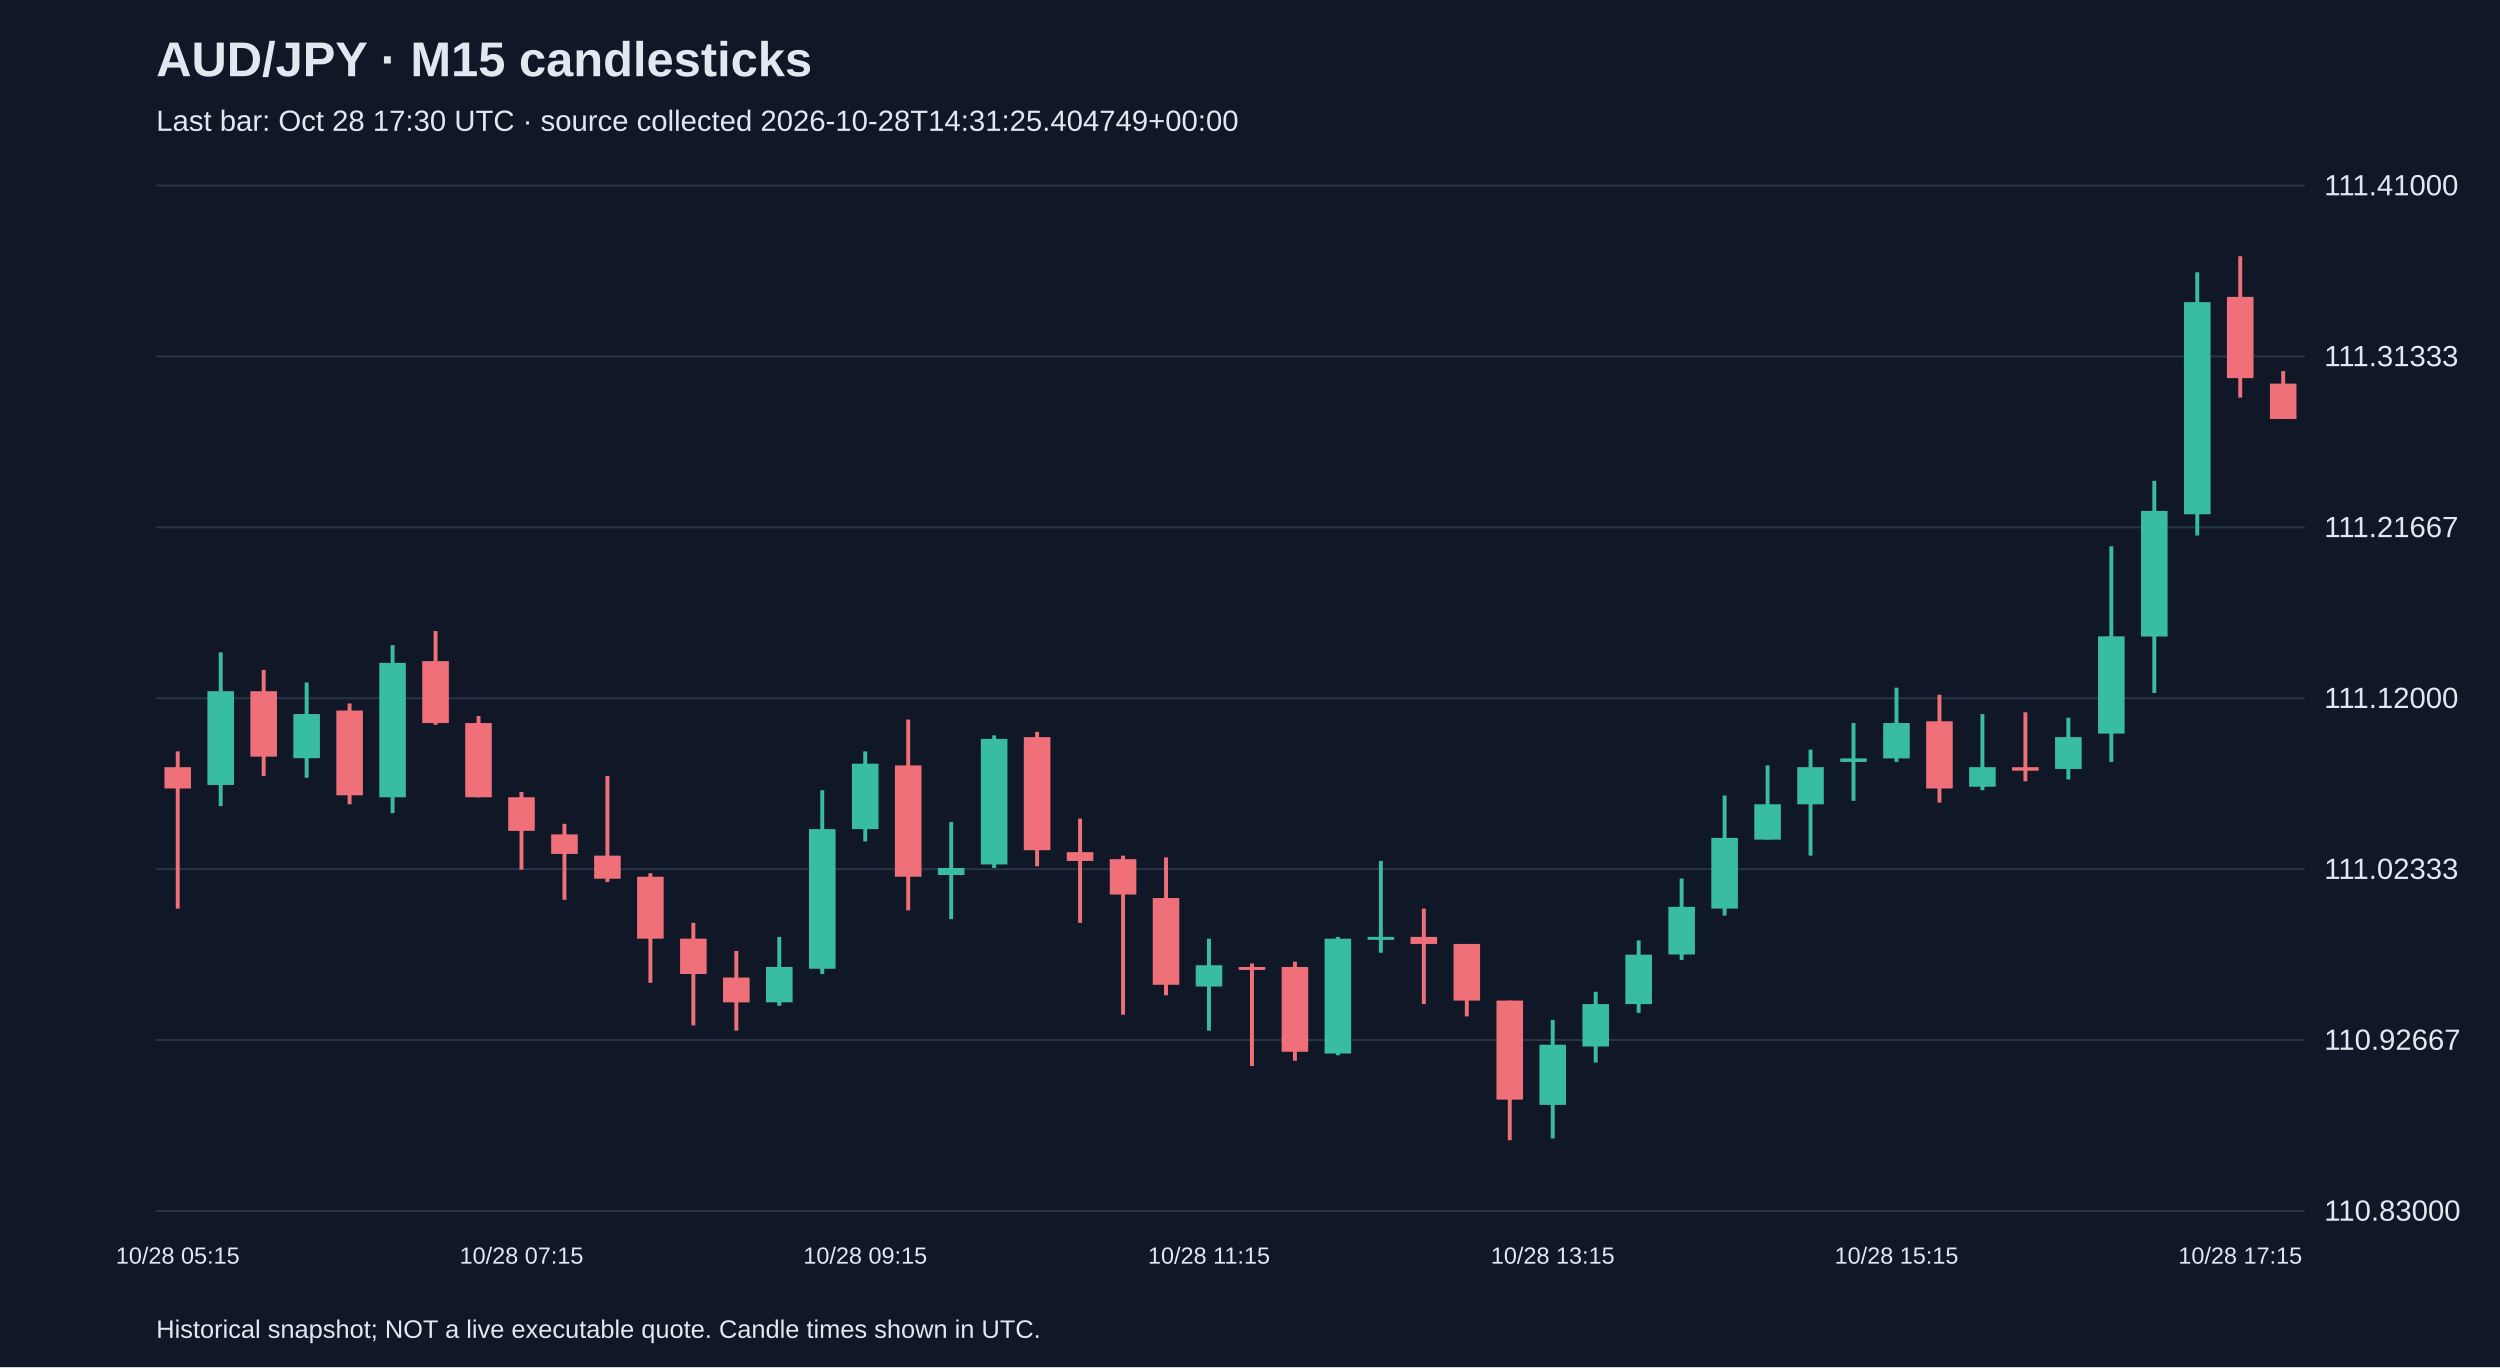
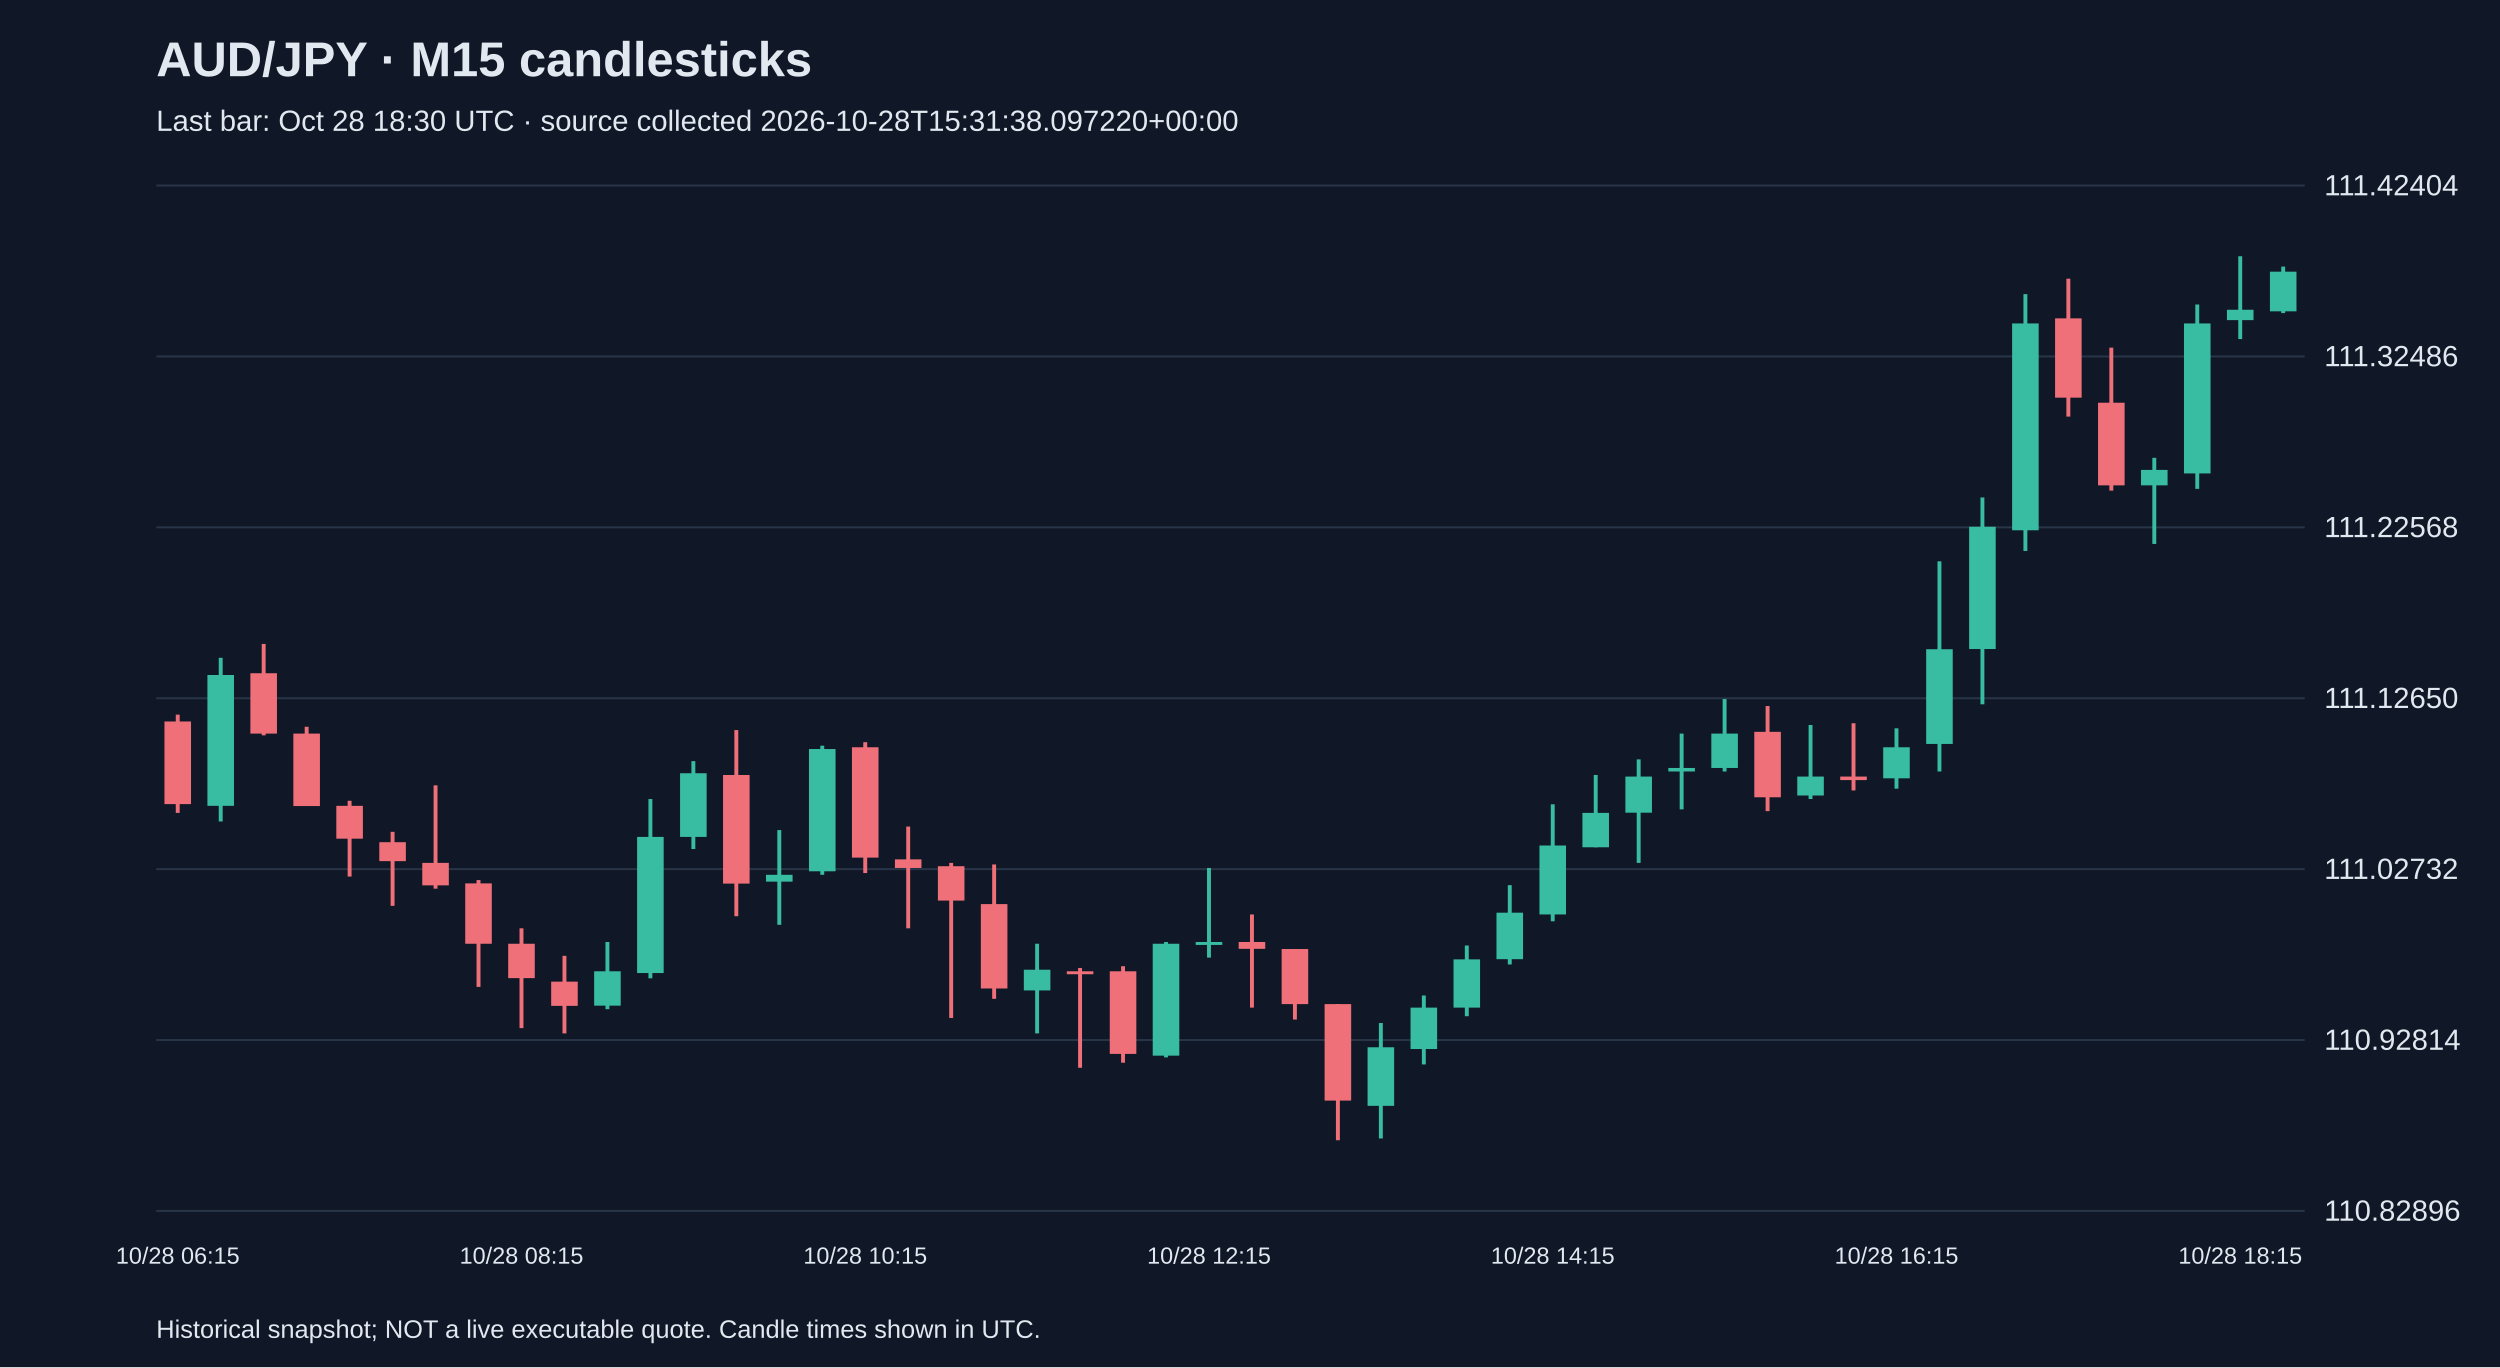
<svg xmlns="http://www.w3.org/2000/svg" viewBox="0 0 1280 700">
  <rect width="100%" height="100%" fill="#101827" />
  <style>text{font-family:Arial,sans-serif;fill:#e2e8f0}</style>
  <text x="80" y="39" font-size="25" font-weight="bold">AUD/JPY · M15 candlesticks</text>
-   <text x="80" y="67" font-size="15" fill="#a6b1c5">Last bar: Oct 28 17:30 UTC · source collected 2026-10-28T14:31:25.404749+00:00</text>
+   <text x="80" y="67" font-size="15" fill="#a6b1c5">Last bar: Oct 28 18:30 UTC · source collected 2026-10-28T15:31:38.097220+00:00</text>
  <line x1="80" y1="620.0" x2="1180" y2="620.0" stroke="#283548" />
-   <text x="1190" y="625.0" font-size="15">110.83000</text>
+   <text x="1190" y="625.0" font-size="15">110.82896</text>
  <line x1="80" y1="532.5" x2="1180" y2="532.5" stroke="#283548" />
-   <text x="1190" y="537.5" font-size="15">110.92667</text>
+   <text x="1190" y="537.5" font-size="15">110.92814</text>
  <line x1="80" y1="445.0" x2="1180" y2="445.0" stroke="#283548" />
-   <text x="1190" y="450.0" font-size="15">111.02333</text>
+   <text x="1190" y="450.0" font-size="15">111.02732</text>
  <line x1="80" y1="357.5" x2="1180" y2="357.5" stroke="#283548" />
-   <text x="1190" y="362.5" font-size="15">111.12000</text>
+   <text x="1190" y="362.5" font-size="15">111.12650</text>
  <line x1="80" y1="270.0" x2="1180" y2="270.0" stroke="#283548" />
-   <text x="1190" y="275.0" font-size="15">111.21667</text>
+   <text x="1190" y="275.0" font-size="15">111.22568</text>
  <line x1="80" y1="182.5" x2="1180" y2="182.5" stroke="#283548" />
-   <text x="1190" y="187.5" font-size="15">111.31333</text>
+   <text x="1190" y="187.5" font-size="15">111.32486</text>
  <line x1="80" y1="95.0" x2="1180" y2="95.0" stroke="#283548" />
-   <text x="1190" y="100.0" font-size="15">111.41000</text>
-   <line x1="91.0" y1="384.7" x2="91.0" y2="465.2" stroke="#f07079" stroke-width="2" />
-   <rect x="84.2" y="392.8" width="13.6" height="10.9" fill="#f07079" />
-   <text x="91.0" y="647" text-anchor="middle" font-size="12">10/28 05:15</text>
-   <line x1="113.0" y1="334.0" x2="113.0" y2="412.7" stroke="#38bca2" stroke-width="2" />
-   <rect x="106.2" y="353.9" width="13.6" height="48.0" fill="#38bca2" />
-   <line x1="135.0" y1="343.0" x2="135.0" y2="397.3" stroke="#f07079" stroke-width="2" />
-   <rect x="128.2" y="353.9" width="13.6" height="33.5" fill="#f07079" />
-   <line x1="157.0" y1="349.4" x2="157.0" y2="398.2" stroke="#38bca2" stroke-width="2" />
-   <rect x="150.2" y="365.6" width="13.6" height="22.6" fill="#38bca2" />
-   <line x1="179.0" y1="360.2" x2="179.0" y2="411.8" stroke="#f07079" stroke-width="2" />
-   <rect x="172.2" y="363.8" width="13.6" height="43.4" fill="#f07079" />
-   <line x1="201.0" y1="330.3" x2="201.0" y2="416.3" stroke="#38bca2" stroke-width="2" />
-   <rect x="194.2" y="339.4" width="13.6" height="68.8" fill="#38bca2" />
-   <line x1="223.0" y1="323.1" x2="223.0" y2="371.1" stroke="#f07079" stroke-width="2" />
-   <rect x="216.2" y="338.5" width="13.6" height="31.7" fill="#f07079" />
-   <line x1="245.0" y1="366.6" x2="245.0" y2="408.2" stroke="#f07079" stroke-width="2" />
-   <rect x="238.2" y="370.2" width="13.6" height="38.0" fill="#f07079" />
-   <line x1="267.0" y1="405.5" x2="267.0" y2="445.3" stroke="#f07079" stroke-width="2" />
-   <rect x="260.2" y="408.2" width="13.6" height="17.2" fill="#f07079" />
-   <text x="267.0" y="647" text-anchor="middle" font-size="12">10/28 07:15</text>
-   <line x1="289.0" y1="421.8" x2="289.0" y2="460.7" stroke="#f07079" stroke-width="2" />
-   <rect x="282.2" y="427.2" width="13.6" height="10.0" fill="#f07079" />
-   <line x1="311.0" y1="397.3" x2="311.0" y2="451.6" stroke="#f07079" stroke-width="2" />
-   <rect x="304.2" y="438.1" width="13.6" height="11.8" fill="#f07079" />
-   <line x1="333.0" y1="447.1" x2="333.0" y2="503.2" stroke="#f07079" stroke-width="2" />
-   <rect x="326.2" y="448.9" width="13.6" height="31.7" fill="#f07079" />
-   <line x1="355.0" y1="472.5" x2="355.0" y2="525.0" stroke="#f07079" stroke-width="2" />
-   <rect x="348.2" y="480.6" width="13.6" height="18.1" fill="#f07079" />
-   <line x1="377.0" y1="486.9" x2="377.0" y2="527.7" stroke="#f07079" stroke-width="2" />
-   <rect x="370.2" y="500.5" width="13.6" height="12.7" fill="#f07079" />
-   <line x1="399.0" y1="479.7" x2="399.0" y2="515.0" stroke="#38bca2" stroke-width="2" />
-   <rect x="392.2" y="495.1" width="13.6" height="18.1" fill="#38bca2" />
-   <line x1="421.0" y1="404.6" x2="421.0" y2="498.7" stroke="#38bca2" stroke-width="2" />
-   <rect x="414.2" y="424.5" width="13.6" height="71.5" fill="#38bca2" />
-   <line x1="443.0" y1="384.7" x2="443.0" y2="430.8" stroke="#38bca2" stroke-width="2" />
-   <rect x="436.2" y="391.0" width="13.6" height="33.5" fill="#38bca2" />
-   <text x="443.0" y="647" text-anchor="middle" font-size="12">10/28 09:15</text>
-   <line x1="465.0" y1="368.4" x2="465.0" y2="466.1" stroke="#f07079" stroke-width="2" />
-   <rect x="458.2" y="391.9" width="13.6" height="57.0" fill="#f07079" />
-   <line x1="487.0" y1="420.9" x2="487.0" y2="470.6" stroke="#38bca2" stroke-width="2" />
-   <rect x="480.2" y="444.4" width="13.6" height="3.6" fill="#38bca2" />
-   <line x1="509.0" y1="376.5" x2="509.0" y2="444.4" stroke="#38bca2" stroke-width="2" />
-   <rect x="502.2" y="378.3" width="13.6" height="64.3" fill="#38bca2" />
-   <line x1="531.0" y1="374.7" x2="531.0" y2="443.5" stroke="#f07079" stroke-width="2" />
-   <rect x="524.2" y="377.4" width="13.6" height="57.9" fill="#f07079" />
-   <line x1="553.0" y1="419.1" x2="553.0" y2="472.5" stroke="#f07079" stroke-width="2" />
-   <rect x="546.2" y="436.3" width="13.6" height="4.5" fill="#f07079" />
-   <line x1="575.0" y1="438.1" x2="575.0" y2="519.5" stroke="#f07079" stroke-width="2" />
-   <rect x="568.2" y="439.9" width="13.6" height="18.1" fill="#f07079" />
-   <line x1="597.0" y1="439.0" x2="597.0" y2="509.6" stroke="#f07079" stroke-width="2" />
-   <rect x="590.2" y="459.8" width="13.6" height="44.4" fill="#f07079" />
-   <line x1="619.0" y1="480.6" x2="619.0" y2="527.7" stroke="#38bca2" stroke-width="2" />
-   <rect x="612.2" y="494.2" width="13.6" height="10.9" fill="#38bca2" />
-   <text x="619.0" y="647" text-anchor="middle" font-size="12">10/28 11:15</text>
-   <line x1="641.0" y1="493.3" x2="641.0" y2="545.8" stroke="#f07079" stroke-width="2" />
-   <rect x="634.2" y="495.1" width="13.6" height="1.5" fill="#f07079" />
-   <line x1="663.0" y1="492.4" x2="663.0" y2="543.1" stroke="#f07079" stroke-width="2" />
-   <rect x="656.2" y="495.1" width="13.6" height="43.4" fill="#f07079" />
-   <line x1="685.0" y1="479.7" x2="685.0" y2="540.3" stroke="#38bca2" stroke-width="2" />
-   <rect x="678.2" y="480.6" width="13.6" height="58.8" fill="#38bca2" />
-   <line x1="707.0" y1="440.8" x2="707.0" y2="487.8" stroke="#38bca2" stroke-width="2" />
-   <rect x="700.2" y="479.7" width="13.6" height="1.5" fill="#38bca2" />
-   <line x1="729.0" y1="465.2" x2="729.0" y2="514.1" stroke="#f07079" stroke-width="2" />
-   <rect x="722.2" y="479.7" width="13.6" height="3.6" fill="#f07079" />
-   <line x1="751.0" y1="483.3" x2="751.0" y2="520.4" stroke="#f07079" stroke-width="2" />
-   <rect x="744.2" y="483.3" width="13.6" height="29.0" fill="#f07079" />
-   <line x1="773.0" y1="512.3" x2="773.0" y2="583.8" stroke="#f07079" stroke-width="2" />
-   <rect x="766.2" y="512.3" width="13.6" height="50.7" fill="#f07079" />
-   <line x1="795.0" y1="522.2" x2="795.0" y2="582.9" stroke="#38bca2" stroke-width="2" />
-   <rect x="788.2" y="534.9" width="13.6" height="30.8" fill="#38bca2" />
-   <text x="795.0" y="647" text-anchor="middle" font-size="12">10/28 13:15</text>
-   <line x1="817.0" y1="507.8" x2="817.0" y2="544.0" stroke="#38bca2" stroke-width="2" />
-   <rect x="810.2" y="514.1" width="13.6" height="21.7" fill="#38bca2" />
-   <line x1="839.0" y1="481.5" x2="839.0" y2="518.6" stroke="#38bca2" stroke-width="2" />
-   <rect x="832.2" y="488.8" width="13.6" height="25.3" fill="#38bca2" />
-   <line x1="861.0" y1="449.8" x2="861.0" y2="491.5" stroke="#38bca2" stroke-width="2" />
-   <rect x="854.2" y="464.3" width="13.6" height="24.4" fill="#38bca2" />
-   <line x1="883.0" y1="407.3" x2="883.0" y2="468.8" stroke="#38bca2" stroke-width="2" />
-   <rect x="876.2" y="429.0" width="13.6" height="36.2" fill="#38bca2" />
-   <line x1="905.0" y1="391.9" x2="905.0" y2="429.9" stroke="#38bca2" stroke-width="2" />
-   <rect x="898.2" y="411.8" width="13.6" height="18.1" fill="#38bca2" />
-   <line x1="927.0" y1="383.8" x2="927.0" y2="438.1" stroke="#38bca2" stroke-width="2" />
-   <rect x="920.2" y="392.8" width="13.6" height="19.0" fill="#38bca2" />
-   <line x1="949.0" y1="370.2" x2="949.0" y2="410.0" stroke="#38bca2" stroke-width="2" />
-   <rect x="942.2" y="388.3" width="13.6" height="1.8" fill="#38bca2" />
-   <line x1="971.0" y1="352.1" x2="971.0" y2="390.1" stroke="#38bca2" stroke-width="2" />
-   <rect x="964.2" y="370.2" width="13.6" height="18.1" fill="#38bca2" />
-   <text x="971.0" y="647" text-anchor="middle" font-size="12">10/28 15:15</text>
-   <line x1="993.0" y1="355.7" x2="993.0" y2="410.9" stroke="#f07079" stroke-width="2" />
-   <rect x="986.2" y="369.3" width="13.6" height="34.4" fill="#f07079" />
-   <line x1="1015.0" y1="365.6" x2="1015.0" y2="404.6" stroke="#38bca2" stroke-width="2" />
-   <rect x="1008.2" y="392.8" width="13.6" height="10.0" fill="#38bca2" />
-   <line x1="1037.0" y1="364.7" x2="1037.0" y2="400.0" stroke="#f07079" stroke-width="2" />
-   <rect x="1030.2" y="392.8" width="13.6" height="1.8" fill="#f07079" />
-   <line x1="1059.0" y1="367.5" x2="1059.0" y2="399.1" stroke="#38bca2" stroke-width="2" />
-   <rect x="1052.2" y="377.4" width="13.6" height="16.3" fill="#38bca2" />
-   <line x1="1081.0" y1="279.7" x2="1081.0" y2="390.1" stroke="#38bca2" stroke-width="2" />
-   <rect x="1074.2" y="325.8" width="13.6" height="49.8" fill="#38bca2" />
-   <line x1="1103.0" y1="246.2" x2="1103.0" y2="354.8" stroke="#38bca2" stroke-width="2" />
-   <rect x="1096.2" y="261.6" width="13.6" height="64.3" fill="#38bca2" />
-   <line x1="1125.0" y1="139.4" x2="1125.0" y2="274.2" stroke="#38bca2" stroke-width="2" />
-   <rect x="1118.2" y="154.7" width="13.6" height="108.6" fill="#38bca2" />
-   <line x1="1147.0" y1="131.2" x2="1147.0" y2="203.6" stroke="#f07079" stroke-width="2" />
-   <rect x="1140.2" y="152.0" width="13.6" height="41.6" fill="#f07079" />
-   <text x="1147.0" y="647" text-anchor="middle" font-size="12">10/28 17:15</text>
-   <line x1="1169.0" y1="190.0" x2="1169.0" y2="214.5" stroke="#f07079" stroke-width="2" />
-   <rect x="1162.2" y="196.4" width="13.6" height="18.1" fill="#f07079" />
+   <text x="1190" y="100.0" font-size="15">111.42404</text>
+   <line x1="91.0" y1="365.9" x2="91.0" y2="416.2" stroke="#f07079" stroke-width="2" />
+   <rect x="84.2" y="369.4" width="13.6" height="42.3" fill="#f07079" />
+   <text x="91.0" y="647" text-anchor="middle" font-size="12">10/28 06:15</text>
+   <line x1="113.0" y1="336.8" x2="113.0" y2="420.6" stroke="#38bca2" stroke-width="2" />
+   <rect x="106.2" y="345.6" width="13.6" height="67.0" fill="#38bca2" />
+   <line x1="135.0" y1="329.7" x2="135.0" y2="376.5" stroke="#f07079" stroke-width="2" />
+   <rect x="128.2" y="344.7" width="13.6" height="30.9" fill="#f07079" />
+   <line x1="157.0" y1="372.1" x2="157.0" y2="412.6" stroke="#f07079" stroke-width="2" />
+   <rect x="150.2" y="375.6" width="13.6" height="37.1" fill="#f07079" />
+   <line x1="179.0" y1="410.0" x2="179.0" y2="448.8" stroke="#f07079" stroke-width="2" />
+   <rect x="172.2" y="412.6" width="13.6" height="16.8" fill="#f07079" />
+   <line x1="201.0" y1="425.9" x2="201.0" y2="463.8" stroke="#f07079" stroke-width="2" />
+   <rect x="194.2" y="431.2" width="13.6" height="9.7" fill="#f07079" />
+   <line x1="223.0" y1="402.1" x2="223.0" y2="455.0" stroke="#f07079" stroke-width="2" />
+   <rect x="216.2" y="441.8" width="13.6" height="11.5" fill="#f07079" />
+   <line x1="245.0" y1="450.6" x2="245.0" y2="505.3" stroke="#f07079" stroke-width="2" />
+   <rect x="238.2" y="452.3" width="13.6" height="30.9" fill="#f07079" />
+   <line x1="267.0" y1="475.3" x2="267.0" y2="526.4" stroke="#f07079" stroke-width="2" />
+   <rect x="260.2" y="483.2" width="13.6" height="17.6" fill="#f07079" />
+   <text x="267.0" y="647" text-anchor="middle" font-size="12">10/28 08:15</text>
+   <line x1="289.0" y1="489.4" x2="289.0" y2="529.1" stroke="#f07079" stroke-width="2" />
+   <rect x="282.2" y="502.6" width="13.6" height="12.4" fill="#f07079" />
+   <line x1="311.0" y1="482.3" x2="311.0" y2="516.7" stroke="#38bca2" stroke-width="2" />
+   <rect x="304.2" y="497.3" width="13.6" height="17.6" fill="#38bca2" />
+   <line x1="333.0" y1="409.1" x2="333.0" y2="500.9" stroke="#38bca2" stroke-width="2" />
+   <rect x="326.2" y="428.5" width="13.6" height="69.7" fill="#38bca2" />
+   <line x1="355.0" y1="389.7" x2="355.0" y2="434.7" stroke="#38bca2" stroke-width="2" />
+   <rect x="348.2" y="395.9" width="13.6" height="32.6" fill="#38bca2" />
+   <line x1="377.0" y1="373.8" x2="377.0" y2="469.1" stroke="#f07079" stroke-width="2" />
+   <rect x="370.2" y="396.8" width="13.6" height="55.6" fill="#f07079" />
+   <line x1="399.0" y1="425.0" x2="399.0" y2="473.5" stroke="#38bca2" stroke-width="2" />
+   <rect x="392.2" y="447.9" width="13.6" height="3.5" fill="#38bca2" />
+   <line x1="421.0" y1="381.8" x2="421.0" y2="447.9" stroke="#38bca2" stroke-width="2" />
+   <rect x="414.2" y="383.5" width="13.6" height="62.6" fill="#38bca2" />
+   <line x1="443.0" y1="380.0" x2="443.0" y2="447.0" stroke="#f07079" stroke-width="2" />
+   <rect x="436.2" y="382.6" width="13.6" height="56.5" fill="#f07079" />
+   <text x="443.0" y="647" text-anchor="middle" font-size="12">10/28 10:15</text>
+   <line x1="465.0" y1="423.2" x2="465.0" y2="475.3" stroke="#f07079" stroke-width="2" />
+   <rect x="458.2" y="440.0" width="13.6" height="4.4" fill="#f07079" />
+   <line x1="487.0" y1="441.8" x2="487.0" y2="521.2" stroke="#f07079" stroke-width="2" />
+   <rect x="480.2" y="443.5" width="13.6" height="17.6" fill="#f07079" />
+   <line x1="509.0" y1="442.6" x2="509.0" y2="511.4" stroke="#f07079" stroke-width="2" />
+   <rect x="502.2" y="462.9" width="13.6" height="43.2" fill="#f07079" />
+   <line x1="531.0" y1="483.2" x2="531.0" y2="529.1" stroke="#38bca2" stroke-width="2" />
+   <rect x="524.2" y="496.5" width="13.6" height="10.6" fill="#38bca2" />
+   <line x1="553.0" y1="495.6" x2="553.0" y2="546.7" stroke="#f07079" stroke-width="2" />
+   <rect x="546.2" y="497.3" width="13.6" height="1.5" fill="#f07079" />
+   <line x1="575.0" y1="494.7" x2="575.0" y2="544.1" stroke="#f07079" stroke-width="2" />
+   <rect x="568.2" y="497.3" width="13.6" height="42.3" fill="#f07079" />
+   <line x1="597.0" y1="482.3" x2="597.0" y2="541.4" stroke="#38bca2" stroke-width="2" />
+   <rect x="590.2" y="483.2" width="13.6" height="57.3" fill="#38bca2" />
+   <line x1="619.0" y1="444.4" x2="619.0" y2="490.3" stroke="#38bca2" stroke-width="2" />
+   <rect x="612.2" y="482.3" width="13.6" height="1.5" fill="#38bca2" />
+   <text x="619.0" y="647" text-anchor="middle" font-size="12">10/28 12:15</text>
+   <line x1="641.0" y1="468.2" x2="641.0" y2="515.9" stroke="#f07079" stroke-width="2" />
+   <rect x="634.2" y="482.3" width="13.6" height="3.5" fill="#f07079" />
+   <line x1="663.0" y1="485.9" x2="663.0" y2="522.0" stroke="#f07079" stroke-width="2" />
+   <rect x="656.2" y="485.9" width="13.6" height="28.2" fill="#f07079" />
+   <line x1="685.0" y1="514.1" x2="685.0" y2="583.8" stroke="#f07079" stroke-width="2" />
+   <rect x="678.2" y="514.1" width="13.6" height="49.4" fill="#f07079" />
+   <line x1="707.0" y1="523.8" x2="707.0" y2="582.9" stroke="#38bca2" stroke-width="2" />
+   <rect x="700.2" y="536.2" width="13.6" height="30.0" fill="#38bca2" />
+   <line x1="729.0" y1="509.7" x2="729.0" y2="545.0" stroke="#38bca2" stroke-width="2" />
+   <rect x="722.2" y="515.9" width="13.6" height="21.2" fill="#38bca2" />
+   <line x1="751.0" y1="484.1" x2="751.0" y2="520.3" stroke="#38bca2" stroke-width="2" />
+   <rect x="744.2" y="491.2" width="13.6" height="24.7" fill="#38bca2" />
+   <line x1="773.0" y1="453.2" x2="773.0" y2="493.8" stroke="#38bca2" stroke-width="2" />
+   <rect x="766.2" y="467.3" width="13.6" height="23.8" fill="#38bca2" />
+   <line x1="795.0" y1="411.8" x2="795.0" y2="471.7" stroke="#38bca2" stroke-width="2" />
+   <rect x="788.2" y="432.9" width="13.6" height="35.3" fill="#38bca2" />
+   <text x="795.0" y="647" text-anchor="middle" font-size="12">10/28 14:15</text>
+   <line x1="817.0" y1="396.8" x2="817.0" y2="433.8" stroke="#38bca2" stroke-width="2" />
+   <rect x="810.2" y="416.2" width="13.6" height="17.6" fill="#38bca2" />
+   <line x1="839.0" y1="388.8" x2="839.0" y2="441.8" stroke="#38bca2" stroke-width="2" />
+   <rect x="832.2" y="397.6" width="13.6" height="18.5" fill="#38bca2" />
+   <line x1="861.0" y1="375.6" x2="861.0" y2="414.4" stroke="#38bca2" stroke-width="2" />
+   <rect x="854.2" y="393.2" width="13.6" height="1.8" fill="#38bca2" />
+   <line x1="883.0" y1="357.9" x2="883.0" y2="395.0" stroke="#38bca2" stroke-width="2" />
+   <rect x="876.2" y="375.6" width="13.6" height="17.6" fill="#38bca2" />
+   <line x1="905.0" y1="361.5" x2="905.0" y2="415.3" stroke="#f07079" stroke-width="2" />
+   <rect x="898.2" y="374.7" width="13.6" height="33.5" fill="#f07079" />
+   <line x1="927.0" y1="371.2" x2="927.0" y2="409.1" stroke="#38bca2" stroke-width="2" />
+   <rect x="920.2" y="397.6" width="13.6" height="9.7" fill="#38bca2" />
+   <line x1="949.0" y1="370.3" x2="949.0" y2="404.7" stroke="#f07079" stroke-width="2" />
+   <rect x="942.2" y="397.6" width="13.6" height="1.8" fill="#f07079" />
+   <line x1="971.0" y1="372.9" x2="971.0" y2="403.8" stroke="#38bca2" stroke-width="2" />
+   <rect x="964.2" y="382.6" width="13.6" height="15.9" fill="#38bca2" />
+   <text x="971.0" y="647" text-anchor="middle" font-size="12">10/28 16:15</text>
+   <line x1="993.0" y1="287.4" x2="993.0" y2="395.0" stroke="#38bca2" stroke-width="2" />
+   <rect x="986.2" y="332.4" width="13.6" height="48.5" fill="#38bca2" />
+   <line x1="1015.0" y1="254.7" x2="1015.0" y2="360.6" stroke="#38bca2" stroke-width="2" />
+   <rect x="1008.2" y="269.7" width="13.6" height="62.6" fill="#38bca2" />
+   <line x1="1037.0" y1="150.6" x2="1037.0" y2="282.1" stroke="#38bca2" stroke-width="2" />
+   <rect x="1030.2" y="165.6" width="13.6" height="105.9" fill="#38bca2" />
+   <line x1="1059.0" y1="142.7" x2="1059.0" y2="213.3" stroke="#f07079" stroke-width="2" />
+   <rect x="1052.2" y="163.0" width="13.6" height="40.6" fill="#f07079" />
+   <line x1="1081.0" y1="178.0" x2="1081.0" y2="251.2" stroke="#f07079" stroke-width="2" />
+   <rect x="1074.2" y="206.2" width="13.6" height="42.3" fill="#f07079" />
+   <line x1="1103.0" y1="234.4" x2="1103.0" y2="278.5" stroke="#38bca2" stroke-width="2" />
+   <rect x="1096.2" y="240.6" width="13.6" height="7.9" fill="#38bca2" />
+   <line x1="1125.0" y1="155.9" x2="1125.0" y2="250.3" stroke="#38bca2" stroke-width="2" />
+   <rect x="1118.2" y="165.6" width="13.6" height="76.8" fill="#38bca2" />
+   <line x1="1147.0" y1="131.2" x2="1147.0" y2="173.6" stroke="#38bca2" stroke-width="2" />
+   <rect x="1140.2" y="158.6" width="13.6" height="5.3" fill="#38bca2" />
+   <text x="1147.0" y="647" text-anchor="middle" font-size="12">10/28 18:15</text>
+   <line x1="1169.0" y1="136.5" x2="1169.0" y2="160.3" stroke="#38bca2" stroke-width="2" />
+   <rect x="1162.2" y="139.1" width="13.6" height="20.3" fill="#38bca2" />
  <text x="80" y="685" font-size="13">Historical snapshot; NOT a live executable quote. Candle times shown in UTC.</text>
</svg>
